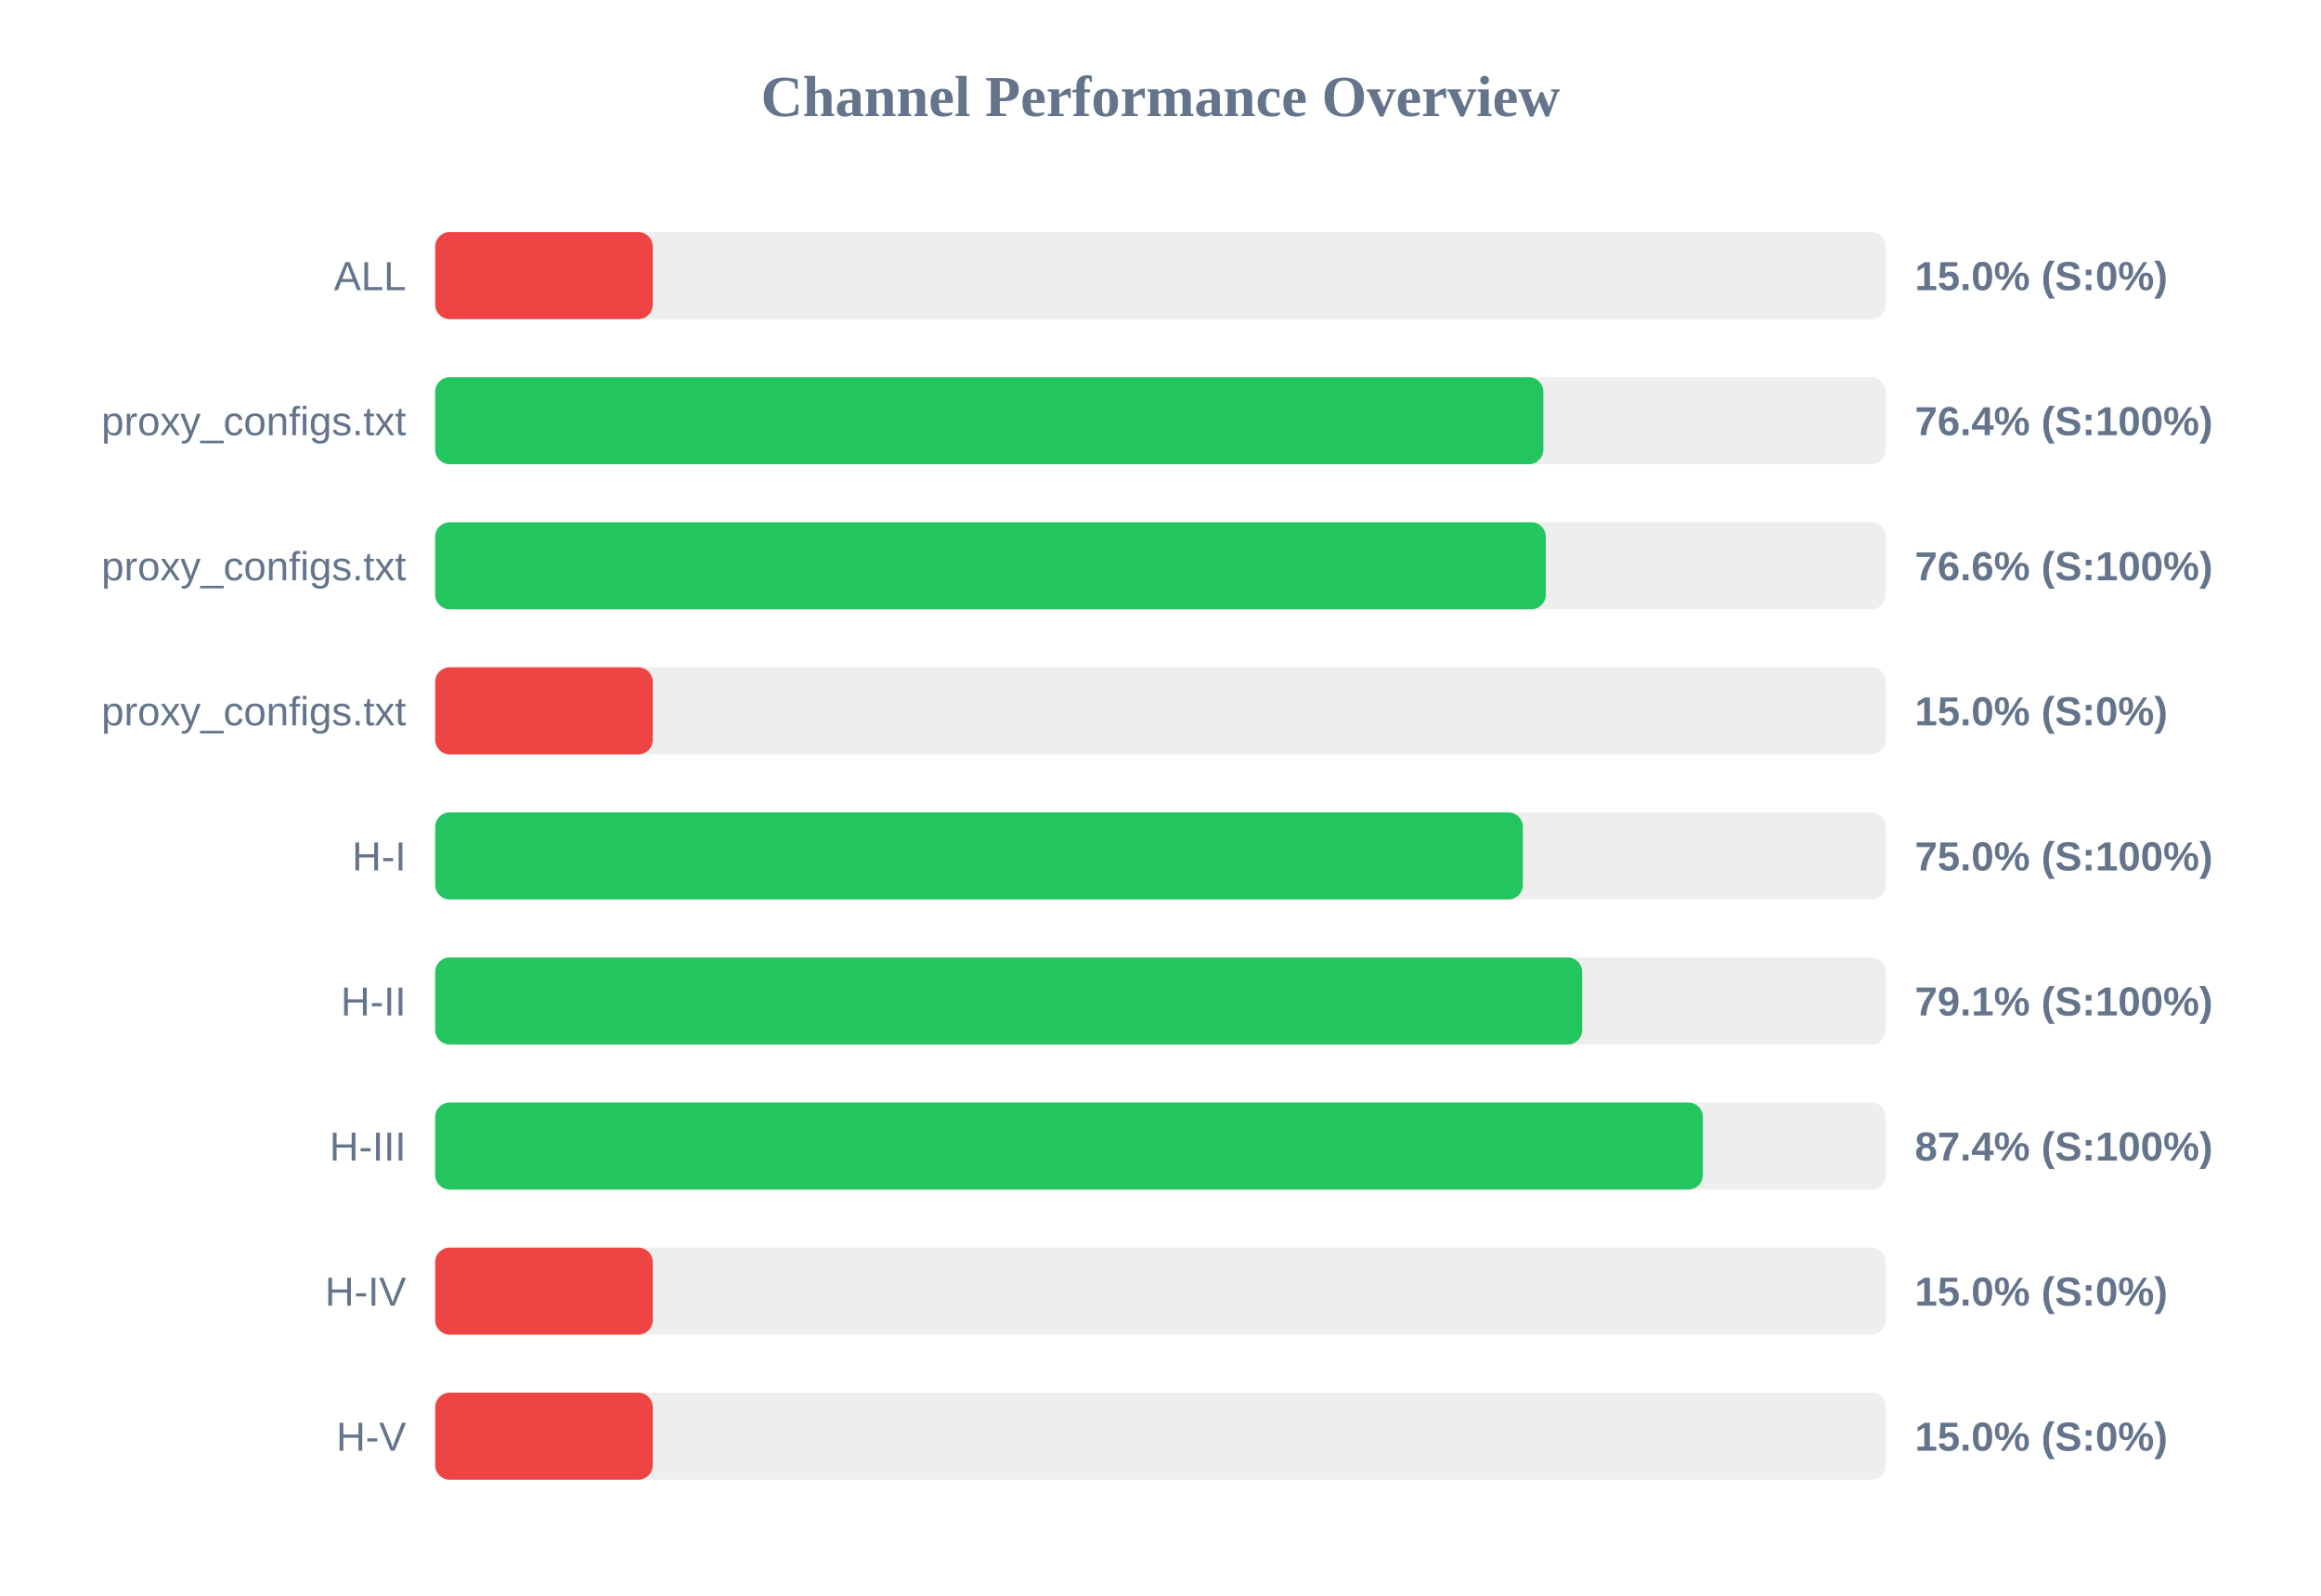
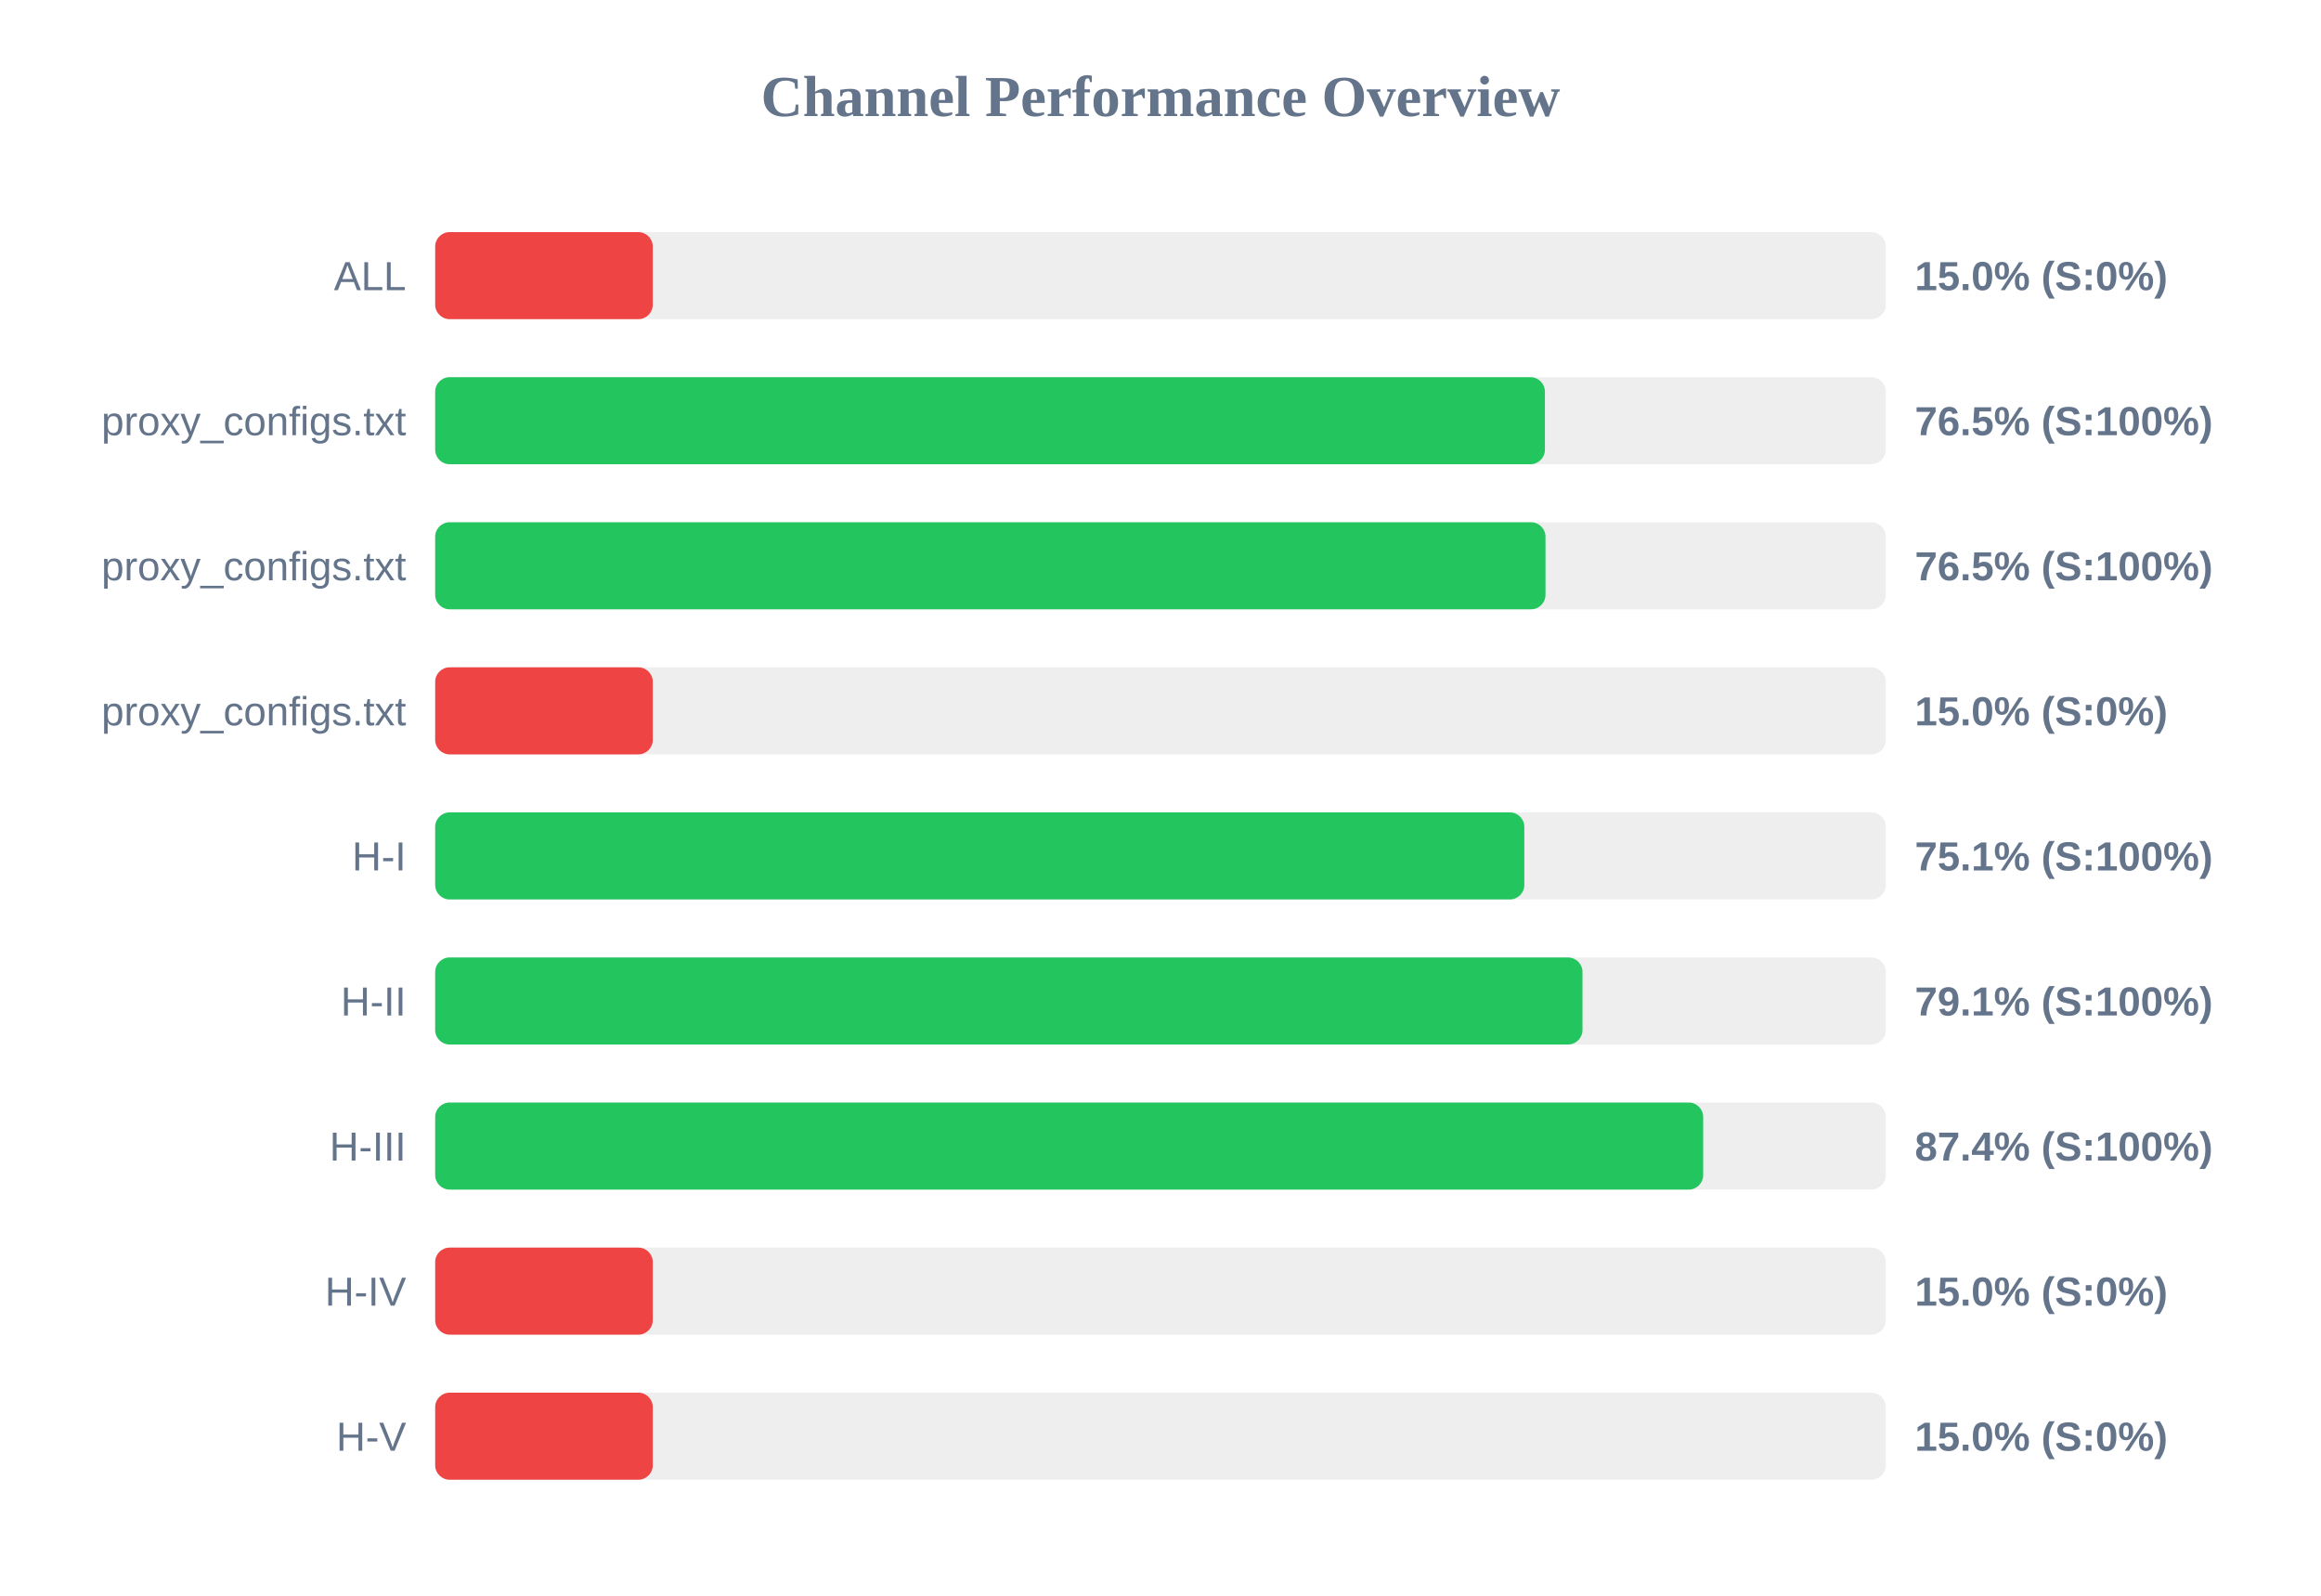
<svg xmlns="http://www.w3.org/2000/svg" width="800" height="550" version="1.1">
  <style>
        .row { font: 14px Arial; fill: #64748b; }
        .score { font: bold 14px Arial; fill: #64748b; }
    </style>
  <text x="400" y="40" text-anchor="middle" font-size="20px" font-weight="bold" fill="#64748b">Channel Performance Overview</text>
  <rect x="150" y="80" width="500" height="30" fill="#eee" rx="5" />
  <rect x="150" y="80" width="75.0" height="30" fill="#ef4444" rx="5" />
  <text x="140" y="100" text-anchor="end" class="row">ALL</text>
  <text x="660" y="100" text-anchor="start" class="score">15.0% (S:0%)</text>
  <rect x="150" y="130" width="500" height="30" fill="#eee" rx="5" />
-   <rect x="150" y="130" width="381.95" height="30" fill="#22c55e" rx="5" />
+   <rect x="150" y="130" width="382.5" height="30" fill="#22c55e" rx="5" />
  <text x="140" y="150" text-anchor="end" class="row">proxy_configs.txt</text>
-   <text x="660" y="150" text-anchor="start" class="score">76.4% (S:100%)</text>
+   <text x="660" y="150" text-anchor="start" class="score">76.5% (S:100%)</text>
  <rect x="150" y="180" width="500" height="30" fill="#eee" rx="5" />
-   <rect x="150" y="180" width="382.8" height="30" fill="#22c55e" rx="5" />
+   <rect x="150" y="180" width="382.7" height="30" fill="#22c55e" rx="5" />
  <text x="140" y="200" text-anchor="end" class="row">proxy_configs.txt</text>
-   <text x="660" y="200" text-anchor="start" class="score">76.6% (S:100%)</text>
+   <text x="660" y="200" text-anchor="start" class="score">76.5% (S:100%)</text>
  <rect x="150" y="230" width="500" height="30" fill="#eee" rx="5" />
  <rect x="150" y="230" width="75.0" height="30" fill="#ef4444" rx="5" />
  <text x="140" y="250" text-anchor="end" class="row">proxy_configs.txt</text>
  <text x="660" y="250" text-anchor="start" class="score">15.0% (S:0%)</text>
  <rect x="150" y="280" width="500" height="30" fill="#eee" rx="5" />
-   <rect x="150" y="280" width="374.9" height="30" fill="#22c55e" rx="5" />
+   <rect x="150" y="280" width="375.4" height="30" fill="#22c55e" rx="5" />
  <text x="140" y="300" text-anchor="end" class="row">H-I</text>
-   <text x="660" y="300" text-anchor="start" class="score">75.0% (S:100%)</text>
+   <text x="660" y="300" text-anchor="start" class="score">75.1% (S:100%)</text>
  <rect x="150" y="330" width="500" height="30" fill="#eee" rx="5" />
-   <rect x="150" y="330" width="395.35" height="30" fill="#22c55e" rx="5" />
+   <rect x="150" y="330" width="395.45" height="30" fill="#22c55e" rx="5" />
  <text x="140" y="350" text-anchor="end" class="row">H-II</text>
  <text x="660" y="350" text-anchor="start" class="score">79.1% (S:100%)</text>
  <rect x="150" y="380" width="500" height="30" fill="#eee" rx="5" />
-   <rect x="150" y="380" width="436.95" height="30" fill="#22c55e" rx="5" />
+   <rect x="150" y="380" width="437.05" height="30" fill="#22c55e" rx="5" />
  <text x="140" y="400" text-anchor="end" class="row">H-III</text>
  <text x="660" y="400" text-anchor="start" class="score">87.4% (S:100%)</text>
  <rect x="150" y="430" width="500" height="30" fill="#eee" rx="5" />
  <rect x="150" y="430" width="75.0" height="30" fill="#ef4444" rx="5" />
  <text x="140" y="450" text-anchor="end" class="row">H-IV</text>
  <text x="660" y="450" text-anchor="start" class="score">15.0% (S:0%)</text>
  <rect x="150" y="480" width="500" height="30" fill="#eee" rx="5" />
  <rect x="150" y="480" width="75.0" height="30" fill="#ef4444" rx="5" />
  <text x="140" y="500" text-anchor="end" class="row">H-V</text>
  <text x="660" y="500" text-anchor="start" class="score">15.0% (S:0%)</text>
</svg>
